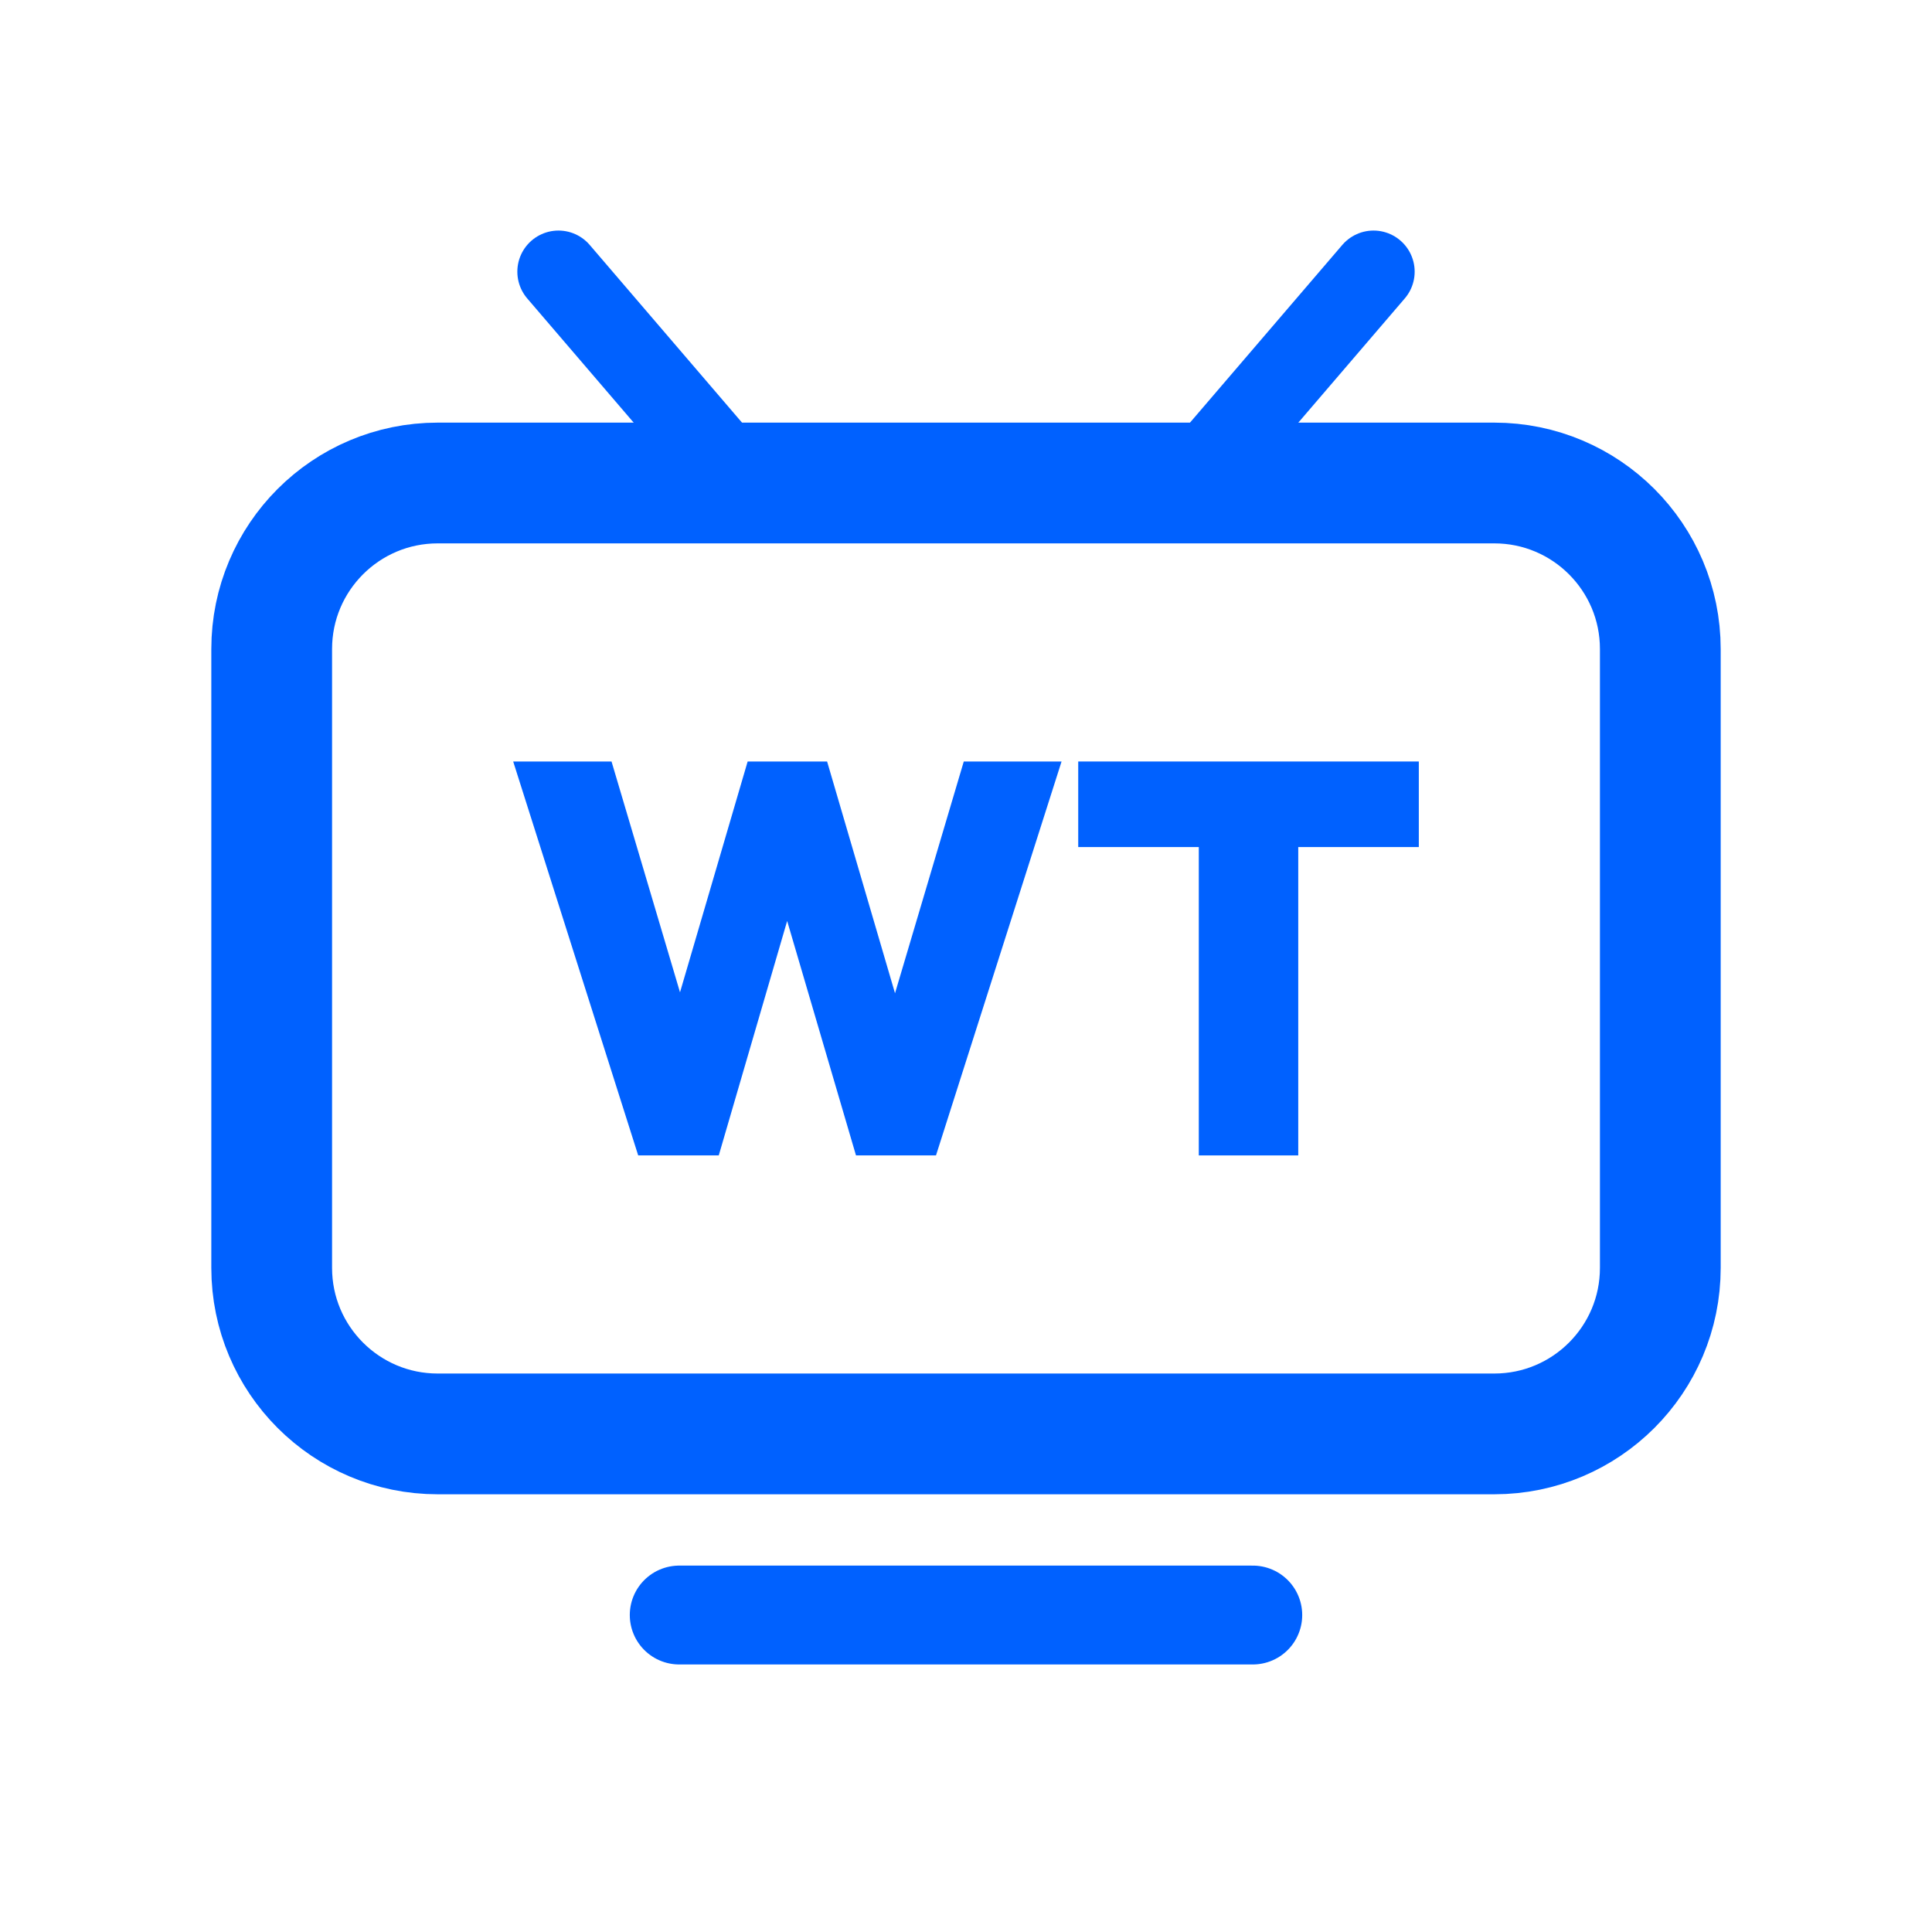
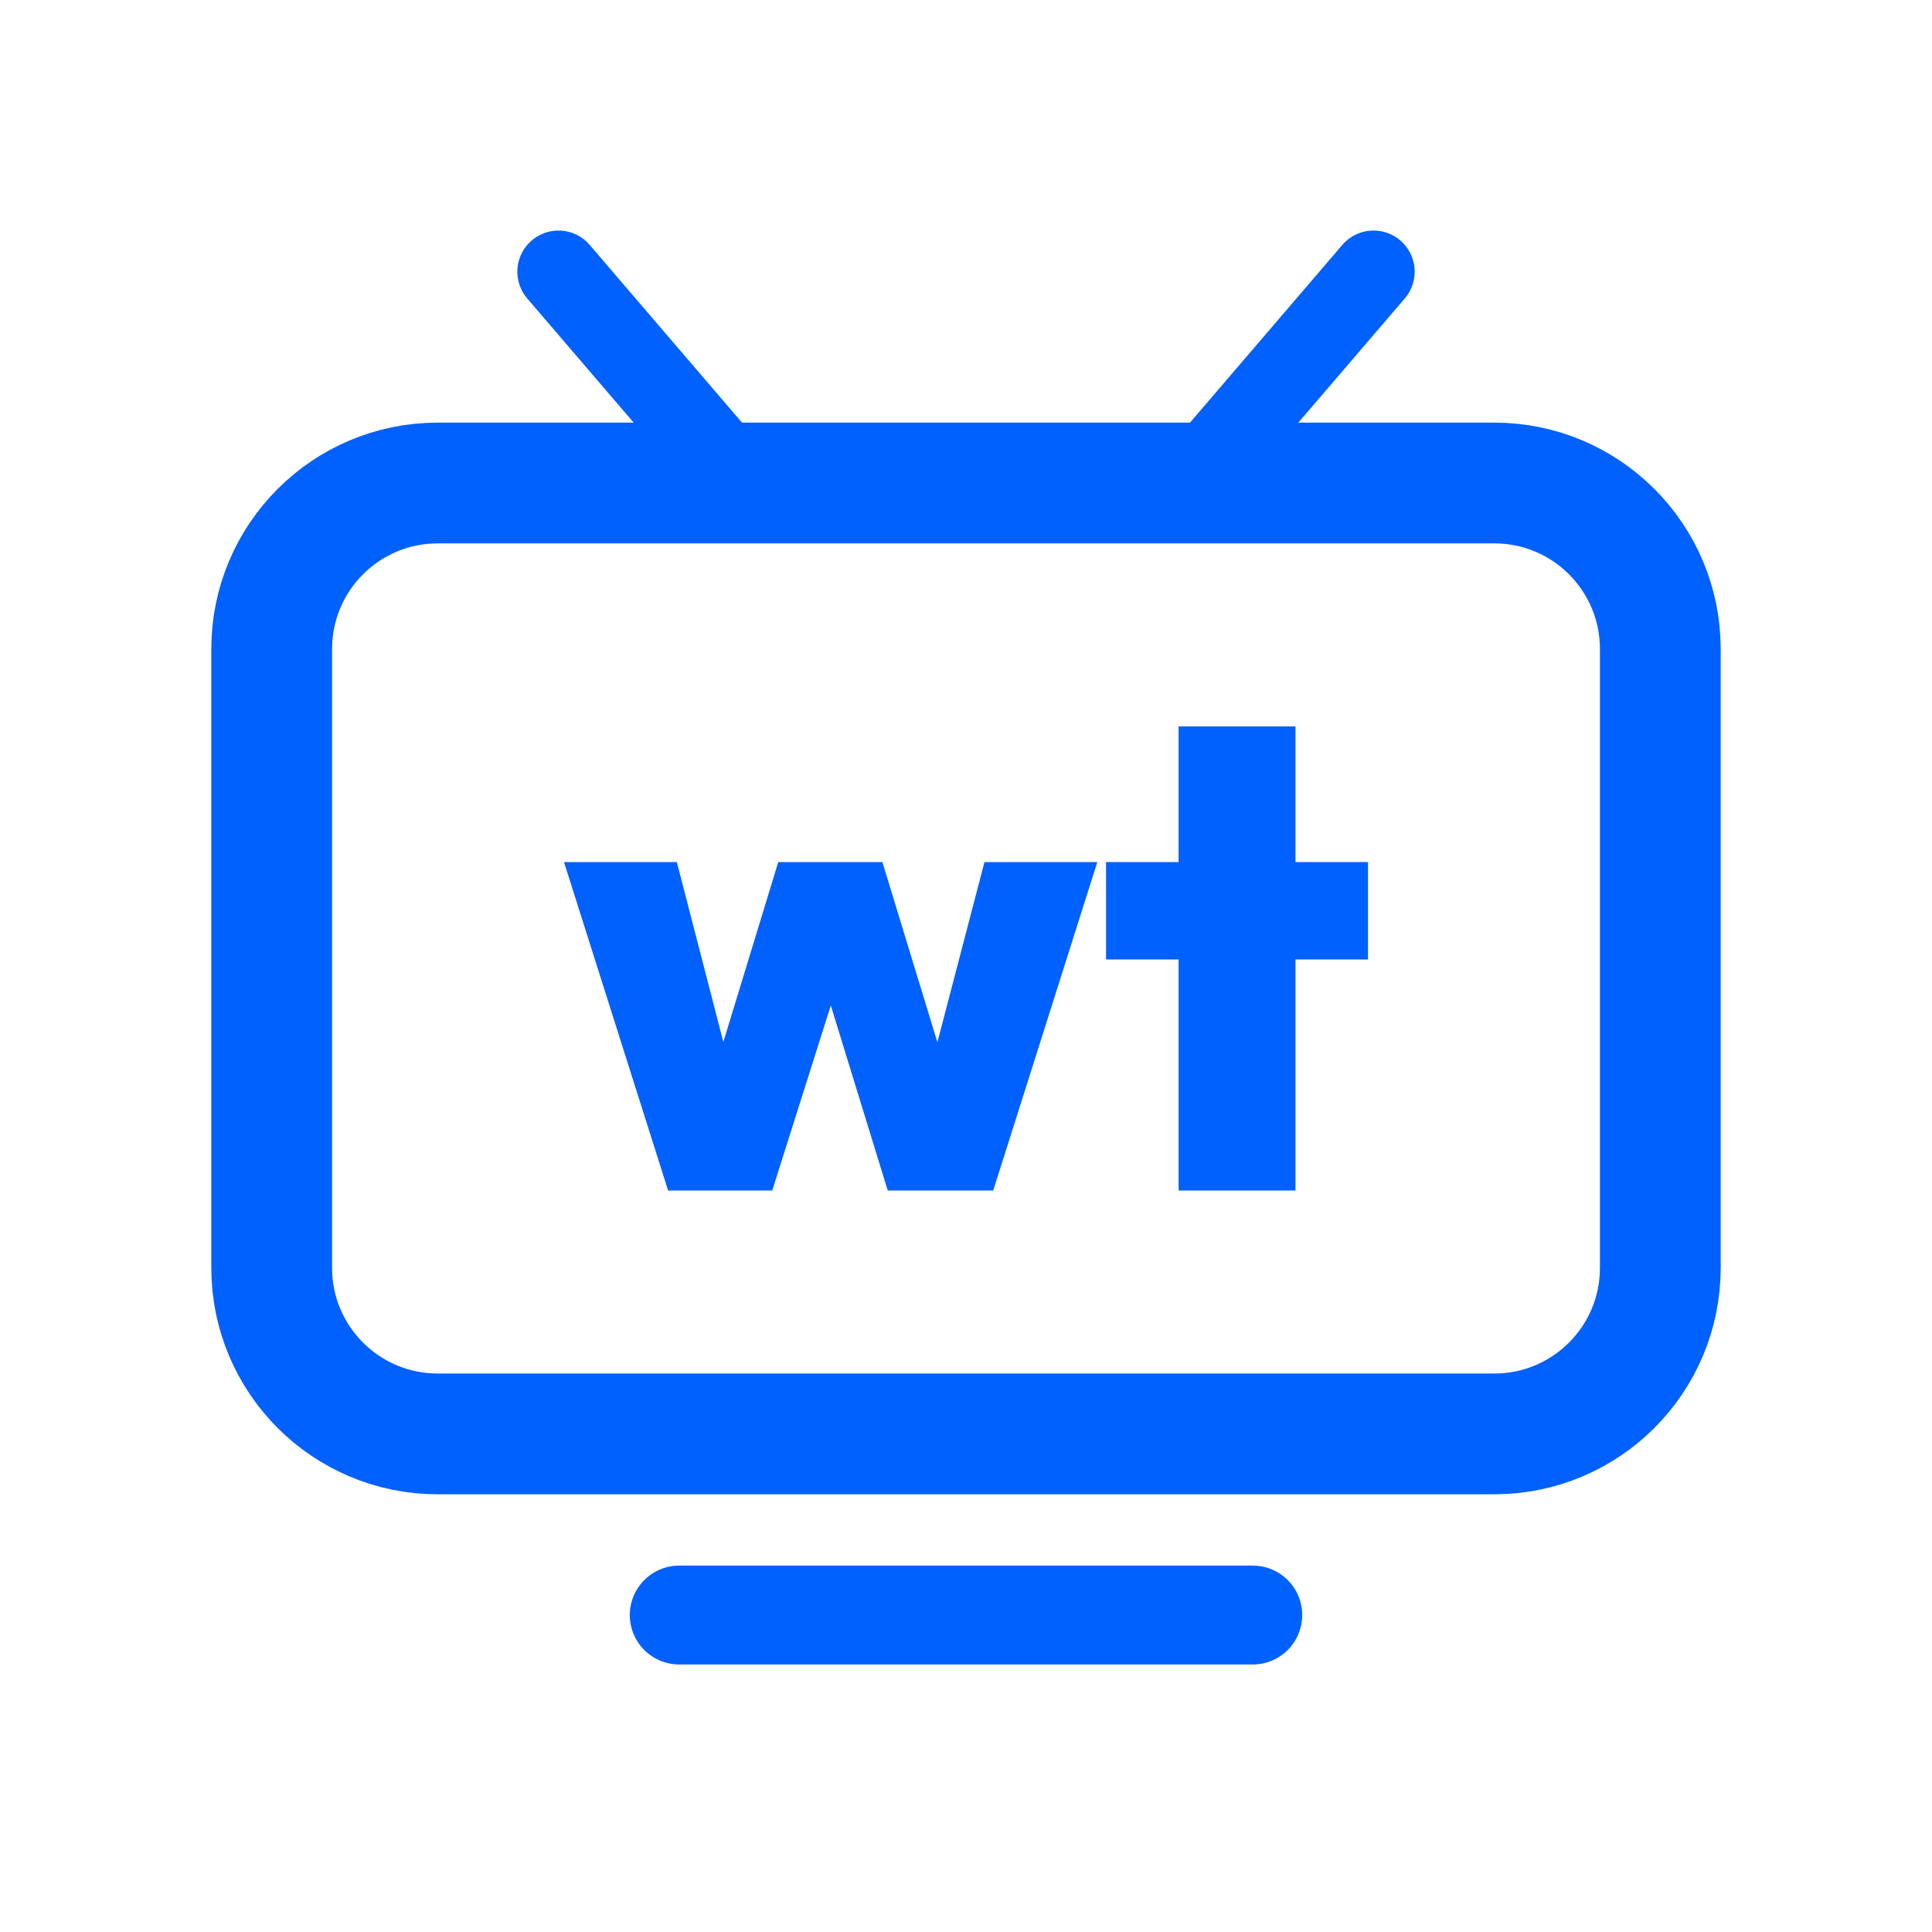
<svg xmlns="http://www.w3.org/2000/svg" viewBox="0 0 512 512" width="512" height="512">
  <rect x="72" y="128" width="368" height="252" rx="44" fill="none" stroke="#0061FF" stroke-width="32.0" stroke-linecap="round" stroke-linejoin="round" />
  <path d="M 196 128 L 148 72" fill="none" stroke="#0061FF" stroke-width="21.8" stroke-linecap="round" stroke-linejoin="round" />
  <path d="M 316 128 L 364 72" fill="none" stroke="#0061FF" stroke-width="21.8" stroke-linecap="round" stroke-linejoin="round" />
  <path d="M 180 428 L 332 428" fill="none" stroke="#0061FF" stroke-width="26.2" stroke-linecap="round" stroke-linejoin="round" />
-   <path d="M169.129 306.196 136 201.804H162.061L185.914 282.196H174.577L198.135 201.804H219.19L242.748 282.196H231.558L255.411 201.804H281.325L248.049 306.196H226.847L203.288 225.951H213.89L190.479 306.196Z" fill="#0061FF" stroke="none" />
-   <path d="M317.693 306.196V202.54H344.049V306.196ZM285.742 224.479V201.804H376.0V224.479Z" fill="#0061FF" stroke="none" />
+   <path d="M177.056 315.5 149.465 228.457H179.37L195.746 291.826L186.846 292.004L206.248 228.457H233.839L253.241 292.004L244.341 291.826L260.895 228.457H290.8L263.209 315.5H235.263L216.75 255.335H223.692L204.646 315.5Z" fill="#0061FF" stroke="none" />
+   <path d="M312.338 315.5V192.5H343.31V315.5ZM293.114 254.267V228.457H362.535V254.267Z" fill="#0061FF" stroke="none" />
</svg>
